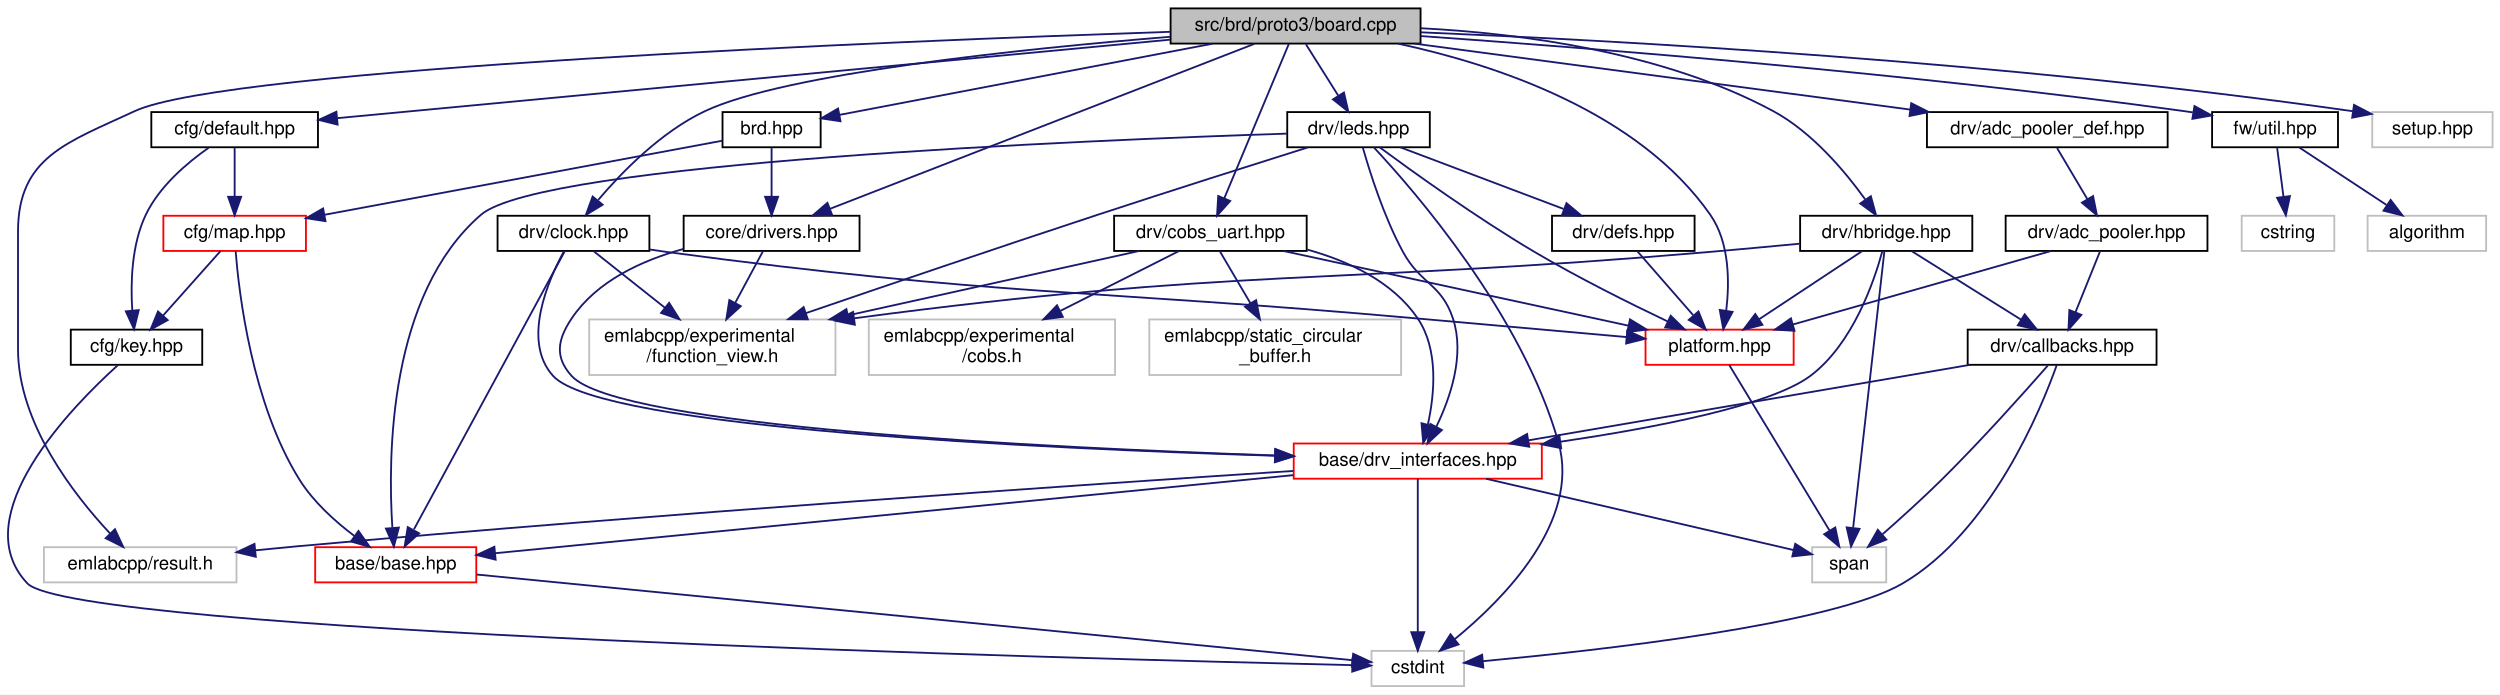
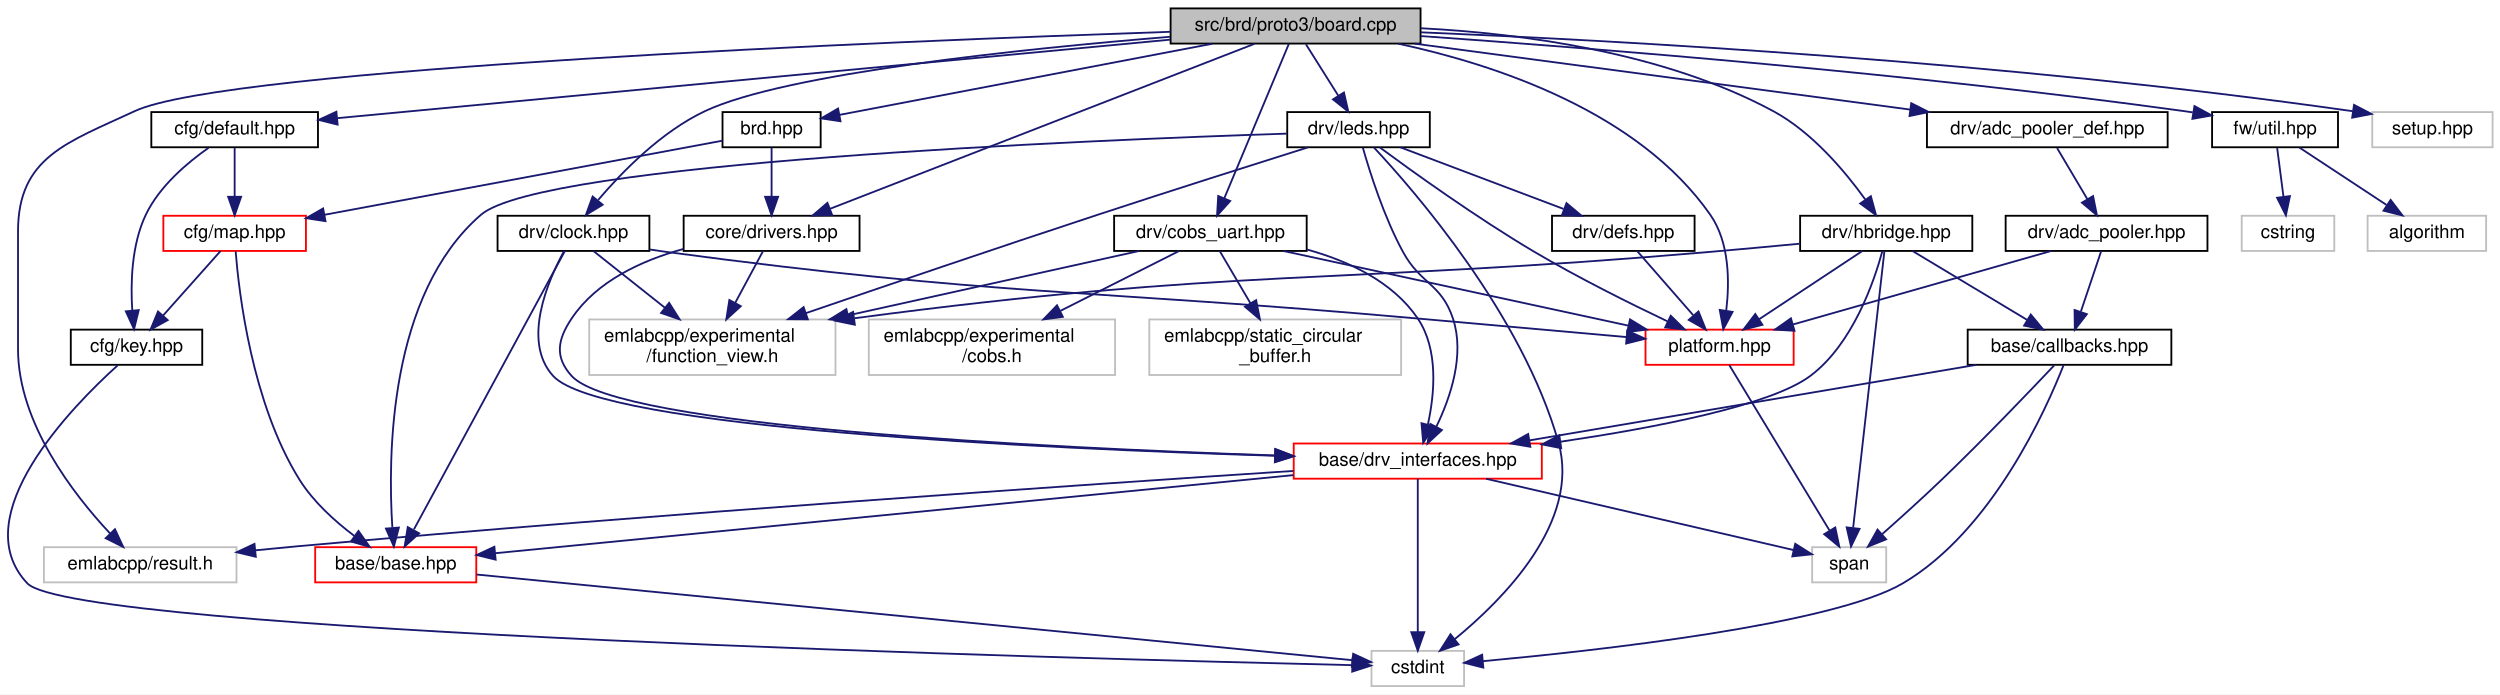
<svg xmlns="http://www.w3.org/2000/svg" xmlns:xlink="http://www.w3.org/1999/xlink" width="1350pt" height="375pt" viewBox="0.00 0.00 1350.23 375.00">
  <g id="graph0" class="graph" transform="scale(1 1) rotate(0) translate(4 371)">
    <polygon fill="white" stroke="transparent" points="-4,4 -4,-371 1346.23,-371 1346.23,4 -4,4" />
    <g id="node1" class="node">
      <g id="a_node1">
        <a xlink:title=" ">
          <polygon fill="#bfbfbf" stroke="black" points="628.23,-347.5 628.23,-366.5 763.23,-366.5 763.23,-347.5 628.23,-347.5" />
          <text text-anchor="middle" x="695.73" y="-354.5" font-family="Helvetica,sans-Serif" font-size="10.00">src/brd/proto3/board.cpp</text>
        </a>
      </g>
    </g>
    <g id="node2" class="node">
      <g id="a_node2">
        <a xlink:href="brd_8hpp.html" target="_top" xlink:title=" ">
          <polygon fill="white" stroke="black" points="386.23,-291.5 386.23,-310.5 439.23,-310.5 439.23,-291.5 386.23,-291.5" />
          <text text-anchor="middle" x="412.73" y="-298.5" font-family="Helvetica,sans-Serif" font-size="10.00">brd.hpp</text>
        </a>
      </g>
    </g>
    <g id="edge1" class="edge">
      <path fill="none" stroke="midnightblue" d="M650.88,-347.44C595.18,-336.82 501.21,-318.88 449.53,-309.02" />
      <polygon fill="midnightblue" stroke="midnightblue" points="449.95,-305.54 439.47,-307.1 448.64,-312.42 449.95,-305.54" />
    </g>
    <g id="node7" class="node">
      <g id="a_node7">
        <a xlink:href="drivers_8hpp.html" target="_top" xlink:title=" ">
          <polygon fill="white" stroke="black" points="365.23,-235.5 365.23,-254.5 460.23,-254.5 460.23,-235.5 365.23,-235.5" />
          <text text-anchor="middle" x="412.73" y="-242.5" font-family="Helvetica,sans-Serif" font-size="10.00">core/drivers.hpp</text>
        </a>
      </g>
    </g>
    <g id="edge17" class="edge">
      <path fill="none" stroke="midnightblue" d="M673.52,-347.37C623.51,-327.93 501.93,-280.67 444.18,-258.23" />
      <polygon fill="midnightblue" stroke="midnightblue" points="445.42,-254.95 434.83,-254.59 442.88,-261.48 445.42,-254.95" />
    </g>
    <g id="node9" class="node">
      <g id="a_node9">
        <a xlink:title=" ">
          <polygon fill="white" stroke="#bfbfbf" points="19.73,-56.5 19.73,-75.5 123.73,-75.5 123.73,-56.5 19.73,-56.5" />
          <text text-anchor="middle" x="71.73" y="-63.5" font-family="Helvetica,sans-Serif" font-size="10.00">emlabcpp/result.h</text>
        </a>
      </g>
    </g>
    <g id="edge56" class="edge">
      <path fill="none" stroke="midnightblue" d="M628.22,-353.87C476.61,-348.7 118.43,-334.18 68.73,-311 32.26,-294 5.73,-286.23 5.73,-246 5.73,-246 5.73,-246 5.73,-182.5 5.73,-142.54 35.88,-103.83 55.42,-82.94" />
      <polygon fill="midnightblue" stroke="midnightblue" points="58.09,-85.21 62.55,-75.6 53.07,-80.34 58.09,-85.21" />
    </g>
    <g id="node12" class="node">
      <g id="a_node12">
        <a xlink:href="default_8hpp.html" target="_top" xlink:title=" ">
          <polygon fill="white" stroke="black" points="77.73,-291.5 77.73,-310.5 167.73,-310.5 167.73,-291.5 77.73,-291.5" />
          <text text-anchor="middle" x="122.73" y="-298.5" font-family="Helvetica,sans-Serif" font-size="10.00">cfg/default.hpp</text>
        </a>
      </g>
    </g>
    <g id="edge14" class="edge">
      <path fill="none" stroke="midnightblue" d="M628.03,-349.62C513.53,-338.83 283.82,-317.18 178.19,-307.23" />
      <polygon fill="midnightblue" stroke="midnightblue" points="178.34,-303.73 168.06,-306.27 177.68,-310.69 178.34,-303.73" />
    </g>
    <g id="node13" class="node">
      <g id="a_node13">
        <a xlink:href="adc__pooler__def_8hpp.html" target="_top" xlink:title=" ">
          <polygon fill="white" stroke="black" points="1036.73,-291.5 1036.73,-310.5 1166.73,-310.5 1166.73,-291.5 1036.73,-291.5" />
          <text text-anchor="middle" x="1101.73" y="-298.5" font-family="Helvetica,sans-Serif" font-size="10.00">drv/adc_pooler_def.hpp</text>
        </a>
      </g>
    </g>
    <g id="edge18" class="edge">
      <path fill="none" stroke="midnightblue" d="M760.06,-347.44C832.81,-337.77 951.09,-322.04 1027.64,-311.85" />
      <polygon fill="midnightblue" stroke="midnightblue" points="1028.24,-315.3 1037.69,-310.52 1027.32,-308.37 1028.24,-315.3" />
    </g>
    <g id="node16" class="node">
      <g id="a_node16">
        <a xlink:href="platform_8hpp.html" target="_top" xlink:title=" ">
          <polygon fill="white" stroke="red" points="884.73,-174 884.73,-193 964.73,-193 964.73,-174 884.73,-174" />
          <text text-anchor="middle" x="924.73" y="-181" font-family="Helvetica,sans-Serif" font-size="10.00">platform.hpp</text>
        </a>
      </g>
    </g>
    <g id="edge54" class="edge">
      <path fill="none" stroke="midnightblue" d="M751.12,-347.45C803.91,-336.12 880.92,-310.63 919.73,-255 930.13,-240.08 930.16,-218.81 928.35,-203.53" />
      <polygon fill="midnightblue" stroke="midnightblue" points="931.74,-202.57 926.74,-193.23 924.82,-203.65 931.74,-202.57" />
    </g>
    <g id="node17" class="node">
      <g id="a_node17">
        <a xlink:href="clock_8hpp.html" target="_top" xlink:title=" ">
          <polygon fill="white" stroke="black" points="264.73,-235.5 264.73,-254.5 346.73,-254.5 346.73,-235.5 264.73,-235.5" />
          <text text-anchor="middle" x="305.73" y="-242.5" font-family="Helvetica,sans-Serif" font-size="10.00">drv/clock.hpp</text>
        </a>
      </g>
    </g>
    <g id="edge26" class="edge">
      <path fill="none" stroke="midnightblue" d="M627.88,-351.16C547.78,-344.63 419.98,-331.4 376.73,-311 353.22,-299.92 332.08,-278.32 319.1,-263.07" />
      <polygon fill="midnightblue" stroke="midnightblue" points="321.49,-260.46 312.44,-254.95 316.08,-264.9 321.49,-260.46" />
    </g>
    <g id="node18" class="node">
      <g id="a_node18">
        <a xlink:href="cobs__uart_8hpp.html" target="_top" xlink:title=" ">
          <polygon fill="white" stroke="black" points="597.73,-235.5 597.73,-254.5 701.73,-254.5 701.73,-235.5 597.73,-235.5" />
          <text text-anchor="middle" x="649.73" y="-242.5" font-family="Helvetica,sans-Serif" font-size="10.00">drv/cobs_uart.hpp</text>
        </a>
      </g>
    </g>
    <g id="edge31" class="edge">
      <path fill="none" stroke="midnightblue" d="M692.12,-347.37C684.63,-329.46 667.26,-287.92 657.23,-263.95" />
      <polygon fill="midnightblue" stroke="midnightblue" points="660.41,-262.47 653.32,-254.59 653.95,-265.17 660.41,-262.47" />
    </g>
    <g id="node21" class="node">
      <g id="a_node21">
        <a xlink:href="hbridge_8hpp.html" target="_top" xlink:title=" ">
          <polygon fill="white" stroke="black" points="968.23,-235.5 968.23,-254.5 1061.23,-254.5 1061.23,-235.5 968.23,-235.5" />
          <text text-anchor="middle" x="1014.73" y="-242.5" font-family="Helvetica,sans-Serif" font-size="10.00">drv/hbridge.hpp</text>
        </a>
      </g>
    </g>
    <g id="edge37" class="edge">
      <path fill="none" stroke="midnightblue" d="M763.39,-355.78C817.79,-352.97 894.61,-342.91 953.73,-311 974.7,-299.68 992.52,-278.45 1003.39,-263.33" />
      <polygon fill="midnightblue" stroke="midnightblue" points="1006.43,-265.08 1009.22,-254.86 1000.67,-261.11 1006.43,-265.08" />
    </g>
    <g id="node22" class="node">
      <g id="a_node22">
        <a xlink:href="leds_8hpp.html" target="_top" xlink:title=" ">
          <polygon fill="white" stroke="black" points="691.23,-291.5 691.23,-310.5 768.23,-310.5 768.23,-291.5 691.23,-291.5" />
          <text text-anchor="middle" x="729.73" y="-298.5" font-family="Helvetica,sans-Serif" font-size="10.00">drv/leds.hpp</text>
        </a>
      </g>
    </g>
    <g id="edge43" class="edge">
      <path fill="none" stroke="midnightblue" d="M701.34,-347.08C706.09,-339.53 713.04,-328.49 718.88,-319.23" />
      <polygon fill="midnightblue" stroke="midnightblue" points="721.85,-321.08 724.22,-310.75 715.93,-317.35 721.85,-321.08" />
    </g>
    <g id="node24" class="node">
      <g id="a_node24">
        <a xlink:href="util_8hpp.html" target="_top" xlink:title=" ">
          <polygon fill="white" stroke="black" points="1190.73,-291.5 1190.73,-310.5 1258.73,-310.5 1258.73,-291.5 1190.73,-291.5" />
          <text text-anchor="middle" x="1224.73" y="-298.5" font-family="Helvetica,sans-Serif" font-size="10.00">fw/util.hpp</text>
        </a>
      </g>
    </g>
    <g id="edge51" class="edge">
      <path fill="none" stroke="midnightblue" d="M763.51,-351.54C856.67,-344.97 1029.39,-331.26 1175.73,-311 1177.22,-310.79 1178.75,-310.57 1180.28,-310.34" />
      <polygon fill="midnightblue" stroke="midnightblue" points="1181.21,-313.74 1190.52,-308.68 1180.09,-306.83 1181.21,-313.74" />
    </g>
    <g id="node27" class="node">
      <g id="a_node27">
        <a xlink:title=" ">
          <polygon fill="white" stroke="#bfbfbf" points="1277.23,-291.5 1277.23,-310.5 1342.23,-310.5 1342.23,-291.5 1277.23,-291.5" />
          <text text-anchor="middle" x="1309.73" y="-298.5" font-family="Helvetica,sans-Serif" font-size="10.00">setup.hpp</text>
        </a>
      </g>
    </g>
    <g id="edge55" class="edge">
      <path fill="none" stroke="midnightblue" d="M763.41,-353.58C868.91,-349.17 1079.05,-337.82 1266.73,-310.95" />
      <polygon fill="midnightblue" stroke="midnightblue" points="1267.39,-314.39 1276.78,-309.49 1266.39,-307.46 1267.39,-314.39" />
    </g>
    <g id="node3" class="node">
      <g id="a_node3">
        <a xlink:href="map_8hpp.html" target="_top" xlink:title=" ">
          <polygon fill="white" stroke="red" points="84.23,-235.5 84.23,-254.5 161.23,-254.5 161.23,-235.5 84.23,-235.5" />
          <text text-anchor="middle" x="122.73" y="-242.5" font-family="Helvetica,sans-Serif" font-size="10.00">cfg/map.hpp</text>
        </a>
      </g>
    </g>
    <g id="edge2" class="edge">
      <path fill="none" stroke="midnightblue" d="M386.22,-295.06C337.48,-285.99 232.96,-266.53 171.22,-255.03" />
      <polygon fill="midnightblue" stroke="midnightblue" points="171.79,-251.58 161.32,-253.19 170.51,-258.46 171.79,-251.58" />
    </g>
    <g id="edge7" class="edge">
      <path fill="none" stroke="midnightblue" d="M412.73,-291.08C412.73,-284.01 412.73,-273.86 412.73,-264.99" />
      <polygon fill="midnightblue" stroke="midnightblue" points="416.23,-264.75 412.73,-254.75 409.23,-264.75 416.23,-264.75" />
    </g>
    <g id="node4" class="node">
      <g id="a_node4">
        <a xlink:href="base_8hpp.html" target="_top" xlink:title=" ">
          <polygon fill="white" stroke="red" points="166.23,-56.5 166.23,-75.5 253.23,-75.5 253.23,-56.5 166.23,-56.5" />
          <text text-anchor="middle" x="209.73" y="-63.5" font-family="Helvetica,sans-Serif" font-size="10.00">base/base.hpp</text>
        </a>
      </g>
    </g>
    <g id="edge3" class="edge">
      <path fill="none" stroke="midnightblue" d="M123.27,-235.28C125.02,-213.07 131.98,-153.22 157.73,-112 165.24,-99.98 176.97,-89.42 187.39,-81.57" />
      <polygon fill="midnightblue" stroke="midnightblue" points="189.61,-84.28 195.71,-75.63 185.54,-78.59 189.61,-84.28" />
    </g>
    <g id="node6" class="node">
      <g id="a_node6">
        <a xlink:href="key_8hpp.html" target="_top" xlink:title=" ">
          <polygon fill="white" stroke="black" points="34.23,-174 34.23,-193 105.23,-193 105.23,-174 34.23,-174" />
          <text text-anchor="middle" x="69.73" y="-181" font-family="Helvetica,sans-Serif" font-size="10.00">cfg/key.hpp</text>
        </a>
      </g>
    </g>
    <g id="edge5" class="edge">
      <path fill="none" stroke="midnightblue" d="M115.13,-235.48C107.02,-226.37 93.99,-211.74 83.96,-200.48" />
      <polygon fill="midnightblue" stroke="midnightblue" points="86.57,-198.15 77.3,-193.01 81.34,-202.8 86.57,-198.15" />
    </g>
    <g id="node5" class="node">
      <g id="a_node5">
        <a xlink:title=" ">
          <polygon fill="white" stroke="#bfbfbf" points="736.73,-0.5 736.73,-19.5 786.73,-19.5 786.73,-0.5 736.73,-0.5" />
          <text text-anchor="middle" x="761.73" y="-7.5" font-family="Helvetica,sans-Serif" font-size="10.00">cstdint</text>
        </a>
      </g>
    </g>
    <g id="edge4" class="edge">
      <path fill="none" stroke="midnightblue" d="M253.5,-60.72C359.68,-50.33 629.29,-23.96 726.29,-14.47" />
      <polygon fill="midnightblue" stroke="midnightblue" points="726.84,-17.93 736.45,-13.47 726.15,-10.96 726.84,-17.93" />
    </g>
    <g id="edge6" class="edge">
      <path fill="none" stroke="midnightblue" d="M59.58,-173.74C34.99,-151.53 -23.34,-92.16 10.73,-56 35.54,-29.65 580.62,-15.19 726.23,-11.79" />
      <polygon fill="midnightblue" stroke="midnightblue" points="726.48,-15.28 736.4,-11.55 726.32,-8.28 726.48,-15.28" />
    </g>
    <g id="node8" class="node">
      <g id="a_node8">
        <a xlink:href="drv__interfaces_8hpp.html" target="_top" xlink:title=" ">
          <polygon fill="white" stroke="red" points="694.73,-112.5 694.73,-131.5 828.73,-131.5 828.73,-112.5 694.73,-112.5" />
          <text text-anchor="middle" x="761.73" y="-119.5" font-family="Helvetica,sans-Serif" font-size="10.00">base/drv_interfaces.hpp</text>
        </a>
      </g>
    </g>
    <g id="edge8" class="edge">
      <path fill="none" stroke="midnightblue" d="M365.12,-236.57C342.82,-230.44 318.25,-219.28 304.73,-199 297.08,-187.54 295.47,-178.21 304.73,-168 329.69,-140.46 560.84,-129.16 684.5,-125.06" />
      <polygon fill="midnightblue" stroke="midnightblue" points="684.78,-128.55 694.67,-124.73 684.56,-121.56 684.78,-128.55" />
    </g>
    <g id="node11" class="node">
      <g id="a_node11">
        <a xlink:title=" ">
          <polygon fill="white" stroke="#bfbfbf" points="314.23,-168.5 314.23,-198.5 447.23,-198.5 447.23,-168.5 314.23,-168.5" />
          <text text-anchor="start" x="322.23" y="-186.5" font-family="Helvetica,sans-Serif" font-size="10.00">emlabcpp/experimental</text>
          <text text-anchor="middle" x="380.73" y="-175.5" font-family="Helvetica,sans-Serif" font-size="10.00">/function_view.h</text>
        </a>
      </g>
    </g>
    <g id="edge13" class="edge">
      <path fill="none" stroke="midnightblue" d="M408.14,-235.48C404.21,-228.17 398.37,-217.3 393.08,-207.47" />
      <polygon fill="midnightblue" stroke="midnightblue" points="396.09,-205.67 388.27,-198.52 389.92,-208.99 396.09,-205.67" />
    </g>
    <g id="edge9" class="edge">
      <path fill="none" stroke="midnightblue" d="M694.59,-114.43C583.76,-103.59 364.7,-82.16 263.41,-72.25" />
      <polygon fill="midnightblue" stroke="midnightblue" points="263.69,-68.76 253.4,-71.27 263.01,-75.73 263.69,-68.76" />
    </g>
    <g id="edge10" class="edge">
      <path fill="none" stroke="midnightblue" d="M761.73,-112.37C761.73,-94.62 761.73,-53.67 761.73,-29.6" />
      <polygon fill="midnightblue" stroke="midnightblue" points="765.23,-29.59 761.73,-19.59 758.23,-29.59 765.23,-29.59" />
    </g>
    <g id="edge11" class="edge">
      <path fill="none" stroke="midnightblue" d="M694.52,-116.69C582.8,-109.37 351.84,-93.58 156.73,-76 149.33,-75.33 141.57,-74.58 133.88,-73.81" />
      <polygon fill="midnightblue" stroke="midnightblue" points="134.15,-70.32 123.84,-72.78 133.44,-77.28 134.15,-70.32" />
    </g>
    <g id="node10" class="node">
      <g id="a_node10">
        <a xlink:title=" ">
          <polygon fill="white" stroke="#bfbfbf" points="974.73,-56.5 974.73,-75.5 1014.73,-75.5 1014.73,-56.5 974.73,-56.5" />
          <text text-anchor="middle" x="994.73" y="-63.5" font-family="Helvetica,sans-Serif" font-size="10.00">span</text>
        </a>
      </g>
    </g>
    <g id="edge12" class="edge">
      <path fill="none" stroke="midnightblue" d="M798.64,-112.44C844.64,-101.78 922.34,-83.78 964.81,-73.93" />
      <polygon fill="midnightblue" stroke="midnightblue" points="965.6,-77.34 974.55,-71.67 964.02,-70.52 965.6,-77.34" />
    </g>
    <g id="edge16" class="edge">
      <path fill="none" stroke="midnightblue" d="M122.73,-291.08C122.73,-284.01 122.73,-273.86 122.73,-264.99" />
      <polygon fill="midnightblue" stroke="midnightblue" points="126.23,-264.75 122.73,-254.75 119.23,-264.75 126.23,-264.75" />
    </g>
    <g id="edge15" class="edge">
      <path fill="none" stroke="midnightblue" d="M108.64,-291.2C97.3,-283.26 82.09,-270.47 74.73,-255 66.99,-238.75 66.48,-217.99 67.45,-203.21" />
      <polygon fill="midnightblue" stroke="midnightblue" points="70.93,-203.54 68.39,-193.26 63.96,-202.88 70.93,-203.54" />
    </g>
    <g id="node14" class="node">
      <g id="a_node14">
        <a xlink:href="adc__pooler_8hpp.html" target="_top" xlink:title=" ">
          <polygon fill="white" stroke="black" points="1079.23,-235.5 1079.23,-254.5 1188.23,-254.5 1188.23,-235.5 1079.23,-235.5" />
          <text text-anchor="middle" x="1133.73" y="-242.5" font-family="Helvetica,sans-Serif" font-size="10.00">drv/adc_pooler.hpp</text>
        </a>
      </g>
    </g>
    <g id="edge19" class="edge">
      <path fill="none" stroke="midnightblue" d="M1107.01,-291.08C1111.44,-283.61 1117.89,-272.72 1123.34,-263.52" />
      <polygon fill="midnightblue" stroke="midnightblue" points="1126.45,-265.14 1128.54,-254.75 1120.43,-261.57 1126.45,-265.14" />
    </g>
    <g id="node15" class="node">
      <g id="a_node15">
-         <a xlink:href="drv_2callbacks_8hpp.html" target="_top" xlink:title=" ">
-           <polygon fill="white" stroke="black" points="1058.73,-174 1058.73,-193 1160.73,-193 1160.73,-174 1058.73,-174" />
-           <text text-anchor="middle" x="1109.73" y="-181" font-family="Helvetica,sans-Serif" font-size="10.00">drv/callbacks.hpp</text>
+         <a xlink:href="base_2callbacks_8hpp.html" target="_top" xlink:title=" ">
+           <polygon fill="white" stroke="black" points="1058.73,-174 1058.73,-193 1168.73,-193 1168.73,-174 1058.73,-174" />
+           <text text-anchor="middle" x="1113.73" y="-181" font-family="Helvetica,sans-Serif" font-size="10.00">base/callbacks.hpp</text>
        </a>
      </g>
    </g>
    <g id="edge20" class="edge">
-       <path fill="none" stroke="midnightblue" d="M1130.29,-235.48C1126.83,-226.9 1121.39,-213.43 1116.98,-202.48" />
-       <polygon fill="midnightblue" stroke="midnightblue" points="1120.14,-200.97 1113.16,-193.01 1113.65,-203.59 1120.14,-200.97" />
+       <path fill="none" stroke="midnightblue" d="M1130.86,-235.48C1128.01,-226.99 1123.54,-213.7 1119.88,-202.82" />
+       <polygon fill="midnightblue" stroke="midnightblue" points="1123.09,-201.37 1116.59,-193.01 1116.45,-203.6 1123.09,-201.37" />
    </g>
    <g id="edge24" class="edge">
      <path fill="none" stroke="midnightblue" d="M1103.78,-235.48C1067.15,-225.05 1005.03,-207.36 964.44,-195.81" />
      <polygon fill="midnightblue" stroke="midnightblue" points="965.19,-192.38 954.61,-193.01 963.27,-199.11 965.19,-192.38" />
    </g>
    <g id="edge22" class="edge">
-       <path fill="none" stroke="midnightblue" d="M1106.81,-173.78C1098.35,-150.02 1071.33,-84.02 1023.73,-56 985.84,-33.7 859.28,-19.67 796.98,-13.95" />
+       <path fill="none" stroke="midnightblue" d="M1110.52,-173.83C1101.26,-150.17 1072.04,-84.44 1023.73,-56 985.84,-33.7 859.28,-19.67 796.98,-13.95" />
      <polygon fill="midnightblue" stroke="midnightblue" points="797.12,-10.45 786.84,-13.04 796.49,-17.42 797.12,-10.45" />
    </g>
    <g id="edge21" class="edge">
-       <path fill="none" stroke="midnightblue" d="M1059.87,-173.98C996.94,-163.22 888.82,-144.73 821.52,-133.22" />
-       <polygon fill="midnightblue" stroke="midnightblue" points="821.94,-129.74 811.49,-131.51 820.76,-136.64 821.94,-129.74" />
+       <path fill="none" stroke="midnightblue" d="M1063.29,-173.98C999.64,-163.22 890.28,-144.73 822.21,-133.22" />
+       <polygon fill="midnightblue" stroke="midnightblue" points="822.51,-129.72 812.06,-131.51 821.34,-136.63 822.51,-129.72" />
    </g>
    <g id="edge23" class="edge">
-       <path fill="none" stroke="midnightblue" d="M1101.97,-173.57C1090.04,-159.94 1066.28,-133.3 1044.73,-112 1034.44,-101.84 1022.42,-90.99 1012.74,-82.49" />
-       <polygon fill="midnightblue" stroke="midnightblue" points="1014.78,-79.62 1004.94,-75.7 1010.18,-84.9 1014.78,-79.62" />
+       <path fill="none" stroke="midnightblue" d="M1105.4,-173.64C1092.61,-160.11 1067.22,-133.57 1044.73,-112 1034.29,-102 1022.26,-91.15 1012.62,-82.61" />
+       <polygon fill="midnightblue" stroke="midnightblue" points="1014.68,-79.76 1004.86,-75.78 1010.05,-85.02 1014.68,-79.76" />
    </g>
    <g id="edge25" class="edge">
      <path fill="none" stroke="midnightblue" d="M929.99,-173.82C941.44,-154.92 968.82,-109.75 984.05,-84.62" />
      <polygon fill="midnightblue" stroke="midnightblue" points="987.21,-86.15 989.4,-75.78 981.23,-82.52 987.21,-86.15" />
    </g>
    <g id="edge27" class="edge">
      <path fill="none" stroke="midnightblue" d="M301.09,-235.46C286.31,-208.19 239.98,-122.78 219.56,-85.13" />
      <polygon fill="midnightblue" stroke="midnightblue" points="222.38,-82.99 214.54,-75.87 216.23,-86.33 222.38,-82.99" />
    </g>
    <g id="edge28" class="edge">
      <path fill="none" stroke="midnightblue" d="M300.65,-235.43C292.15,-219.88 277.6,-186.85 294.73,-168 320.36,-139.78 558.31,-128.77 684.29,-124.89" />
      <polygon fill="midnightblue" stroke="midnightblue" points="684.75,-128.37 694.64,-124.58 684.54,-121.38 684.75,-128.37" />
    </g>
    <g id="edge30" class="edge">
      <path fill="none" stroke="midnightblue" d="M316.47,-235.48C326.53,-227.49 341.96,-215.25 355.17,-204.77" />
      <polygon fill="midnightblue" stroke="midnightblue" points="357.39,-207.48 363.05,-198.52 353.04,-202 357.39,-207.48" />
    </g>
    <g id="edge29" class="edge">
      <path fill="none" stroke="midnightblue" d="M346.88,-236.29C349.87,-235.82 352.84,-235.39 355.73,-235 535.27,-210.93 581.28,-215.03 761.73,-199 799.52,-195.64 842.24,-191.84 874.46,-188.98" />
      <polygon fill="midnightblue" stroke="midnightblue" points="874.88,-192.45 884.53,-188.08 874.26,-185.48 874.88,-192.45" />
    </g>
    <g id="edge32" class="edge">
      <path fill="none" stroke="midnightblue" d="M701.95,-236.25C724.26,-230.07 748.23,-218.97 761.73,-199 773.01,-182.3 770.83,-158.47 767.23,-141.97" />
      <polygon fill="midnightblue" stroke="midnightblue" points="770.53,-140.71 764.67,-131.89 763.74,-142.44 770.53,-140.71" />
    </g>
    <g id="edge35" class="edge">
      <path fill="none" stroke="midnightblue" d="M611.18,-235.48C570.33,-226.44 504.81,-211.95 454.06,-200.72" />
      <polygon fill="midnightblue" stroke="midnightblue" points="454.64,-197.27 444.12,-198.52 453.13,-204.1 454.64,-197.27" />
    </g>
    <g id="edge33" class="edge">
      <path fill="none" stroke="midnightblue" d="M689.13,-235.48C738.24,-224.85 822.19,-206.68 875.49,-195.15" />
      <polygon fill="midnightblue" stroke="midnightblue" points="876.36,-198.54 885.4,-193.01 874.88,-191.7 876.36,-198.54" />
    </g>
    <g id="node19" class="node">
      <g id="a_node19">
        <a xlink:title=" ">
          <polygon fill="white" stroke="#bfbfbf" points="465.23,-168.5 465.23,-198.5 598.23,-198.5 598.23,-168.5 465.23,-168.5" />
          <text text-anchor="start" x="473.23" y="-186.5" font-family="Helvetica,sans-Serif" font-size="10.00">emlabcpp/experimental</text>
          <text text-anchor="middle" x="531.73" y="-175.5" font-family="Helvetica,sans-Serif" font-size="10.00">/cobs.h</text>
        </a>
      </g>
    </g>
    <g id="edge34" class="edge">
      <path fill="none" stroke="midnightblue" d="M632.82,-235.48C616.17,-227.08 590.18,-213.97 568.72,-203.15" />
      <polygon fill="midnightblue" stroke="midnightblue" points="570.04,-199.9 559.54,-198.52 566.89,-206.15 570.04,-199.9" />
    </g>
    <g id="node20" class="node">
      <g id="a_node20">
        <a xlink:title=" ">
          <polygon fill="white" stroke="#bfbfbf" points="616.73,-168.5 616.73,-198.5 752.73,-198.5 752.73,-168.5 616.73,-168.5" />
          <text text-anchor="start" x="624.73" y="-186.5" font-family="Helvetica,sans-Serif" font-size="10.00">emlabcpp/static_circular</text>
          <text text-anchor="middle" x="684.73" y="-175.5" font-family="Helvetica,sans-Serif" font-size="10.00">_buffer.h</text>
        </a>
      </g>
    </g>
    <g id="edge36" class="edge">
      <path fill="none" stroke="midnightblue" d="M654.74,-235.48C659.08,-228.09 665.56,-217.08 671.39,-207.17" />
      <polygon fill="midnightblue" stroke="midnightblue" points="674.42,-208.92 676.48,-198.52 668.39,-205.37 674.42,-208.92" />
    </g>
-     <g id="edge38" class="edge">
+     <g id="edge39" class="edge">
      <path fill="none" stroke="midnightblue" d="M1012.64,-235.36C1008.31,-219.38 996.77,-185.25 973.73,-168 952.51,-152.12 890.46,-140.09 838.93,-132.48" />
      <polygon fill="midnightblue" stroke="midnightblue" points="839.18,-128.98 828.78,-131.02 838.18,-135.91 839.18,-128.98" />
    </g>
    <g id="edge42" class="edge">
      <path fill="none" stroke="midnightblue" d="M1013.76,-235.46C1010.71,-208.43 1001.19,-124.24 996.88,-86.11" />
      <polygon fill="midnightblue" stroke="midnightblue" points="1000.33,-85.41 995.73,-75.87 993.37,-86.2 1000.33,-85.41" />
    </g>
    <g id="edge41" class="edge">
      <path fill="none" stroke="midnightblue" d="M967.87,-239.4C952.53,-237.94 935.41,-236.35 919.73,-235 716.97,-217.53 662.45,-226.38 457.51,-199.15" />
      <polygon fill="midnightblue" stroke="midnightblue" points="457.69,-195.64 447.32,-197.78 456.76,-202.58 457.69,-195.64" />
    </g>
-     <g id="edge39" class="edge">
-       <path fill="none" stroke="midnightblue" d="M1028.34,-235.48C1043.79,-225.8 1069.22,-209.87 1087.54,-198.39" />
-       <polygon fill="midnightblue" stroke="midnightblue" points="1089.52,-201.28 1096.14,-193.01 1085.81,-195.35 1089.52,-201.28" />
+     <g id="edge38" class="edge">
+       <path fill="none" stroke="midnightblue" d="M1028.91,-235.48C1045.08,-225.75 1071.75,-209.73 1090.87,-198.24" />
+       <polygon fill="midnightblue" stroke="midnightblue" points="1092.8,-201.16 1099.57,-193.01 1089.19,-195.16 1092.8,-201.16" />
    </g>
    <g id="edge40" class="edge">
      <path fill="none" stroke="midnightblue" d="M1001.83,-235.48C987.26,-225.84 963.32,-210.02 945.98,-198.55" />
      <polygon fill="midnightblue" stroke="midnightblue" points="947.87,-195.6 937.6,-193.01 944.01,-201.44 947.87,-195.6" />
    </g>
    <g id="edge44" class="edge">
      <path fill="none" stroke="midnightblue" d="M690.97,-298.86C583.65,-295.36 288.4,-283.24 255.73,-255 205.96,-211.99 205.41,-124.83 207.9,-86.19" />
      <polygon fill="midnightblue" stroke="midnightblue" points="211.42,-86.1 208.72,-75.86 204.44,-85.55 211.42,-86.1" />
    </g>
    <g id="edge49" class="edge">
      <path fill="none" stroke="midnightblue" d="M737.94,-291.48C759.66,-268.29 818.26,-201.09 837.73,-132 849.74,-89.34 807.97,-47.29 781.63,-25.78" />
      <polygon fill="midnightblue" stroke="midnightblue" points="783.73,-22.98 773.71,-19.54 779.4,-28.48 783.73,-22.98" />
    </g>
    <g id="edge45" class="edge">
      <path fill="none" stroke="midnightblue" d="M732.08,-291.24C735.71,-278.43 743.37,-254.02 753.73,-235 763.29,-217.43 774.4,-217.97 780.73,-199 787.29,-179.31 779.28,-156.1 771.74,-140.55" />
      <polygon fill="midnightblue" stroke="midnightblue" points="774.76,-138.78 767,-131.56 768.56,-142.04 774.76,-138.78" />
    </g>
    <g id="edge50" class="edge">
      <path fill="none" stroke="midnightblue" d="M702.38,-291.43C673.94,-282.48 628.14,-267.97 588.73,-255 534.79,-237.26 473.23,-216.3 431.16,-201.88" />
      <polygon fill="midnightblue" stroke="midnightblue" points="432.29,-198.56 421.7,-198.63 430.02,-205.18 432.29,-198.56" />
    </g>
    <g id="edge48" class="edge">
      <path fill="none" stroke="midnightblue" d="M741.1,-291.49C758.61,-278.55 793.41,-253.51 824.73,-235 848.32,-221.05 876.25,-207.16 896.58,-197.48" />
      <polygon fill="midnightblue" stroke="midnightblue" points="898.35,-200.52 905.9,-193.09 895.36,-194.19 898.35,-200.52" />
    </g>
    <g id="node23" class="node">
      <g id="a_node23">
        <a xlink:href="defs_8hpp.html" target="_top" xlink:title=" ">
          <polygon fill="white" stroke="black" points="834.23,-235.5 834.23,-254.5 911.23,-254.5 911.23,-235.5 834.23,-235.5" />
          <text text-anchor="middle" x="872.73" y="-242.5" font-family="Helvetica,sans-Serif" font-size="10.00">drv/defs.hpp</text>
        </a>
      </g>
    </g>
    <g id="edge46" class="edge">
      <path fill="none" stroke="midnightblue" d="M752.38,-291.44C776.13,-282.48 813.63,-268.31 840.46,-258.18" />
      <polygon fill="midnightblue" stroke="midnightblue" points="842.05,-261.32 850.17,-254.52 839.58,-254.77 842.05,-261.32" />
    </g>
    <g id="edge47" class="edge">
      <path fill="none" stroke="midnightblue" d="M880.18,-235.48C888.05,-226.46 900.67,-212.02 910.47,-200.81" />
      <polygon fill="midnightblue" stroke="midnightblue" points="913.34,-202.84 917.29,-193.01 908.07,-198.24 913.34,-202.84" />
    </g>
    <g id="node25" class="node">
      <g id="a_node25">
        <a xlink:title=" ">
          <polygon fill="white" stroke="#bfbfbf" points="1274.73,-235.5 1274.73,-254.5 1338.73,-254.5 1338.73,-235.5 1274.73,-235.5" />
          <text text-anchor="middle" x="1306.73" y="-242.5" font-family="Helvetica,sans-Serif" font-size="10.00">algorithm</text>
        </a>
      </g>
    </g>
    <g id="edge52" class="edge">
      <path fill="none" stroke="midnightblue" d="M1237.9,-291.32C1250.57,-282.98 1269.96,-270.21 1284.93,-260.35" />
      <polygon fill="midnightblue" stroke="midnightblue" points="1287.16,-263.08 1293.58,-254.65 1283.31,-257.23 1287.16,-263.08" />
    </g>
    <g id="node26" class="node">
      <g id="a_node26">
        <a xlink:title=" ">
          <polygon fill="white" stroke="#bfbfbf" points="1206.73,-235.5 1206.73,-254.5 1256.73,-254.5 1256.73,-235.5 1206.73,-235.5" />
          <text text-anchor="middle" x="1231.73" y="-242.5" font-family="Helvetica,sans-Serif" font-size="10.00">cstring</text>
        </a>
      </g>
    </g>
    <g id="edge53" class="edge">
      <path fill="none" stroke="midnightblue" d="M1225.88,-291.08C1226.81,-283.93 1228.14,-273.64 1229.3,-264.69" />
      <polygon fill="midnightblue" stroke="midnightblue" points="1232.78,-265.12 1230.59,-254.75 1225.83,-264.22 1232.78,-265.12" />
    </g>
  </g>
</svg>
